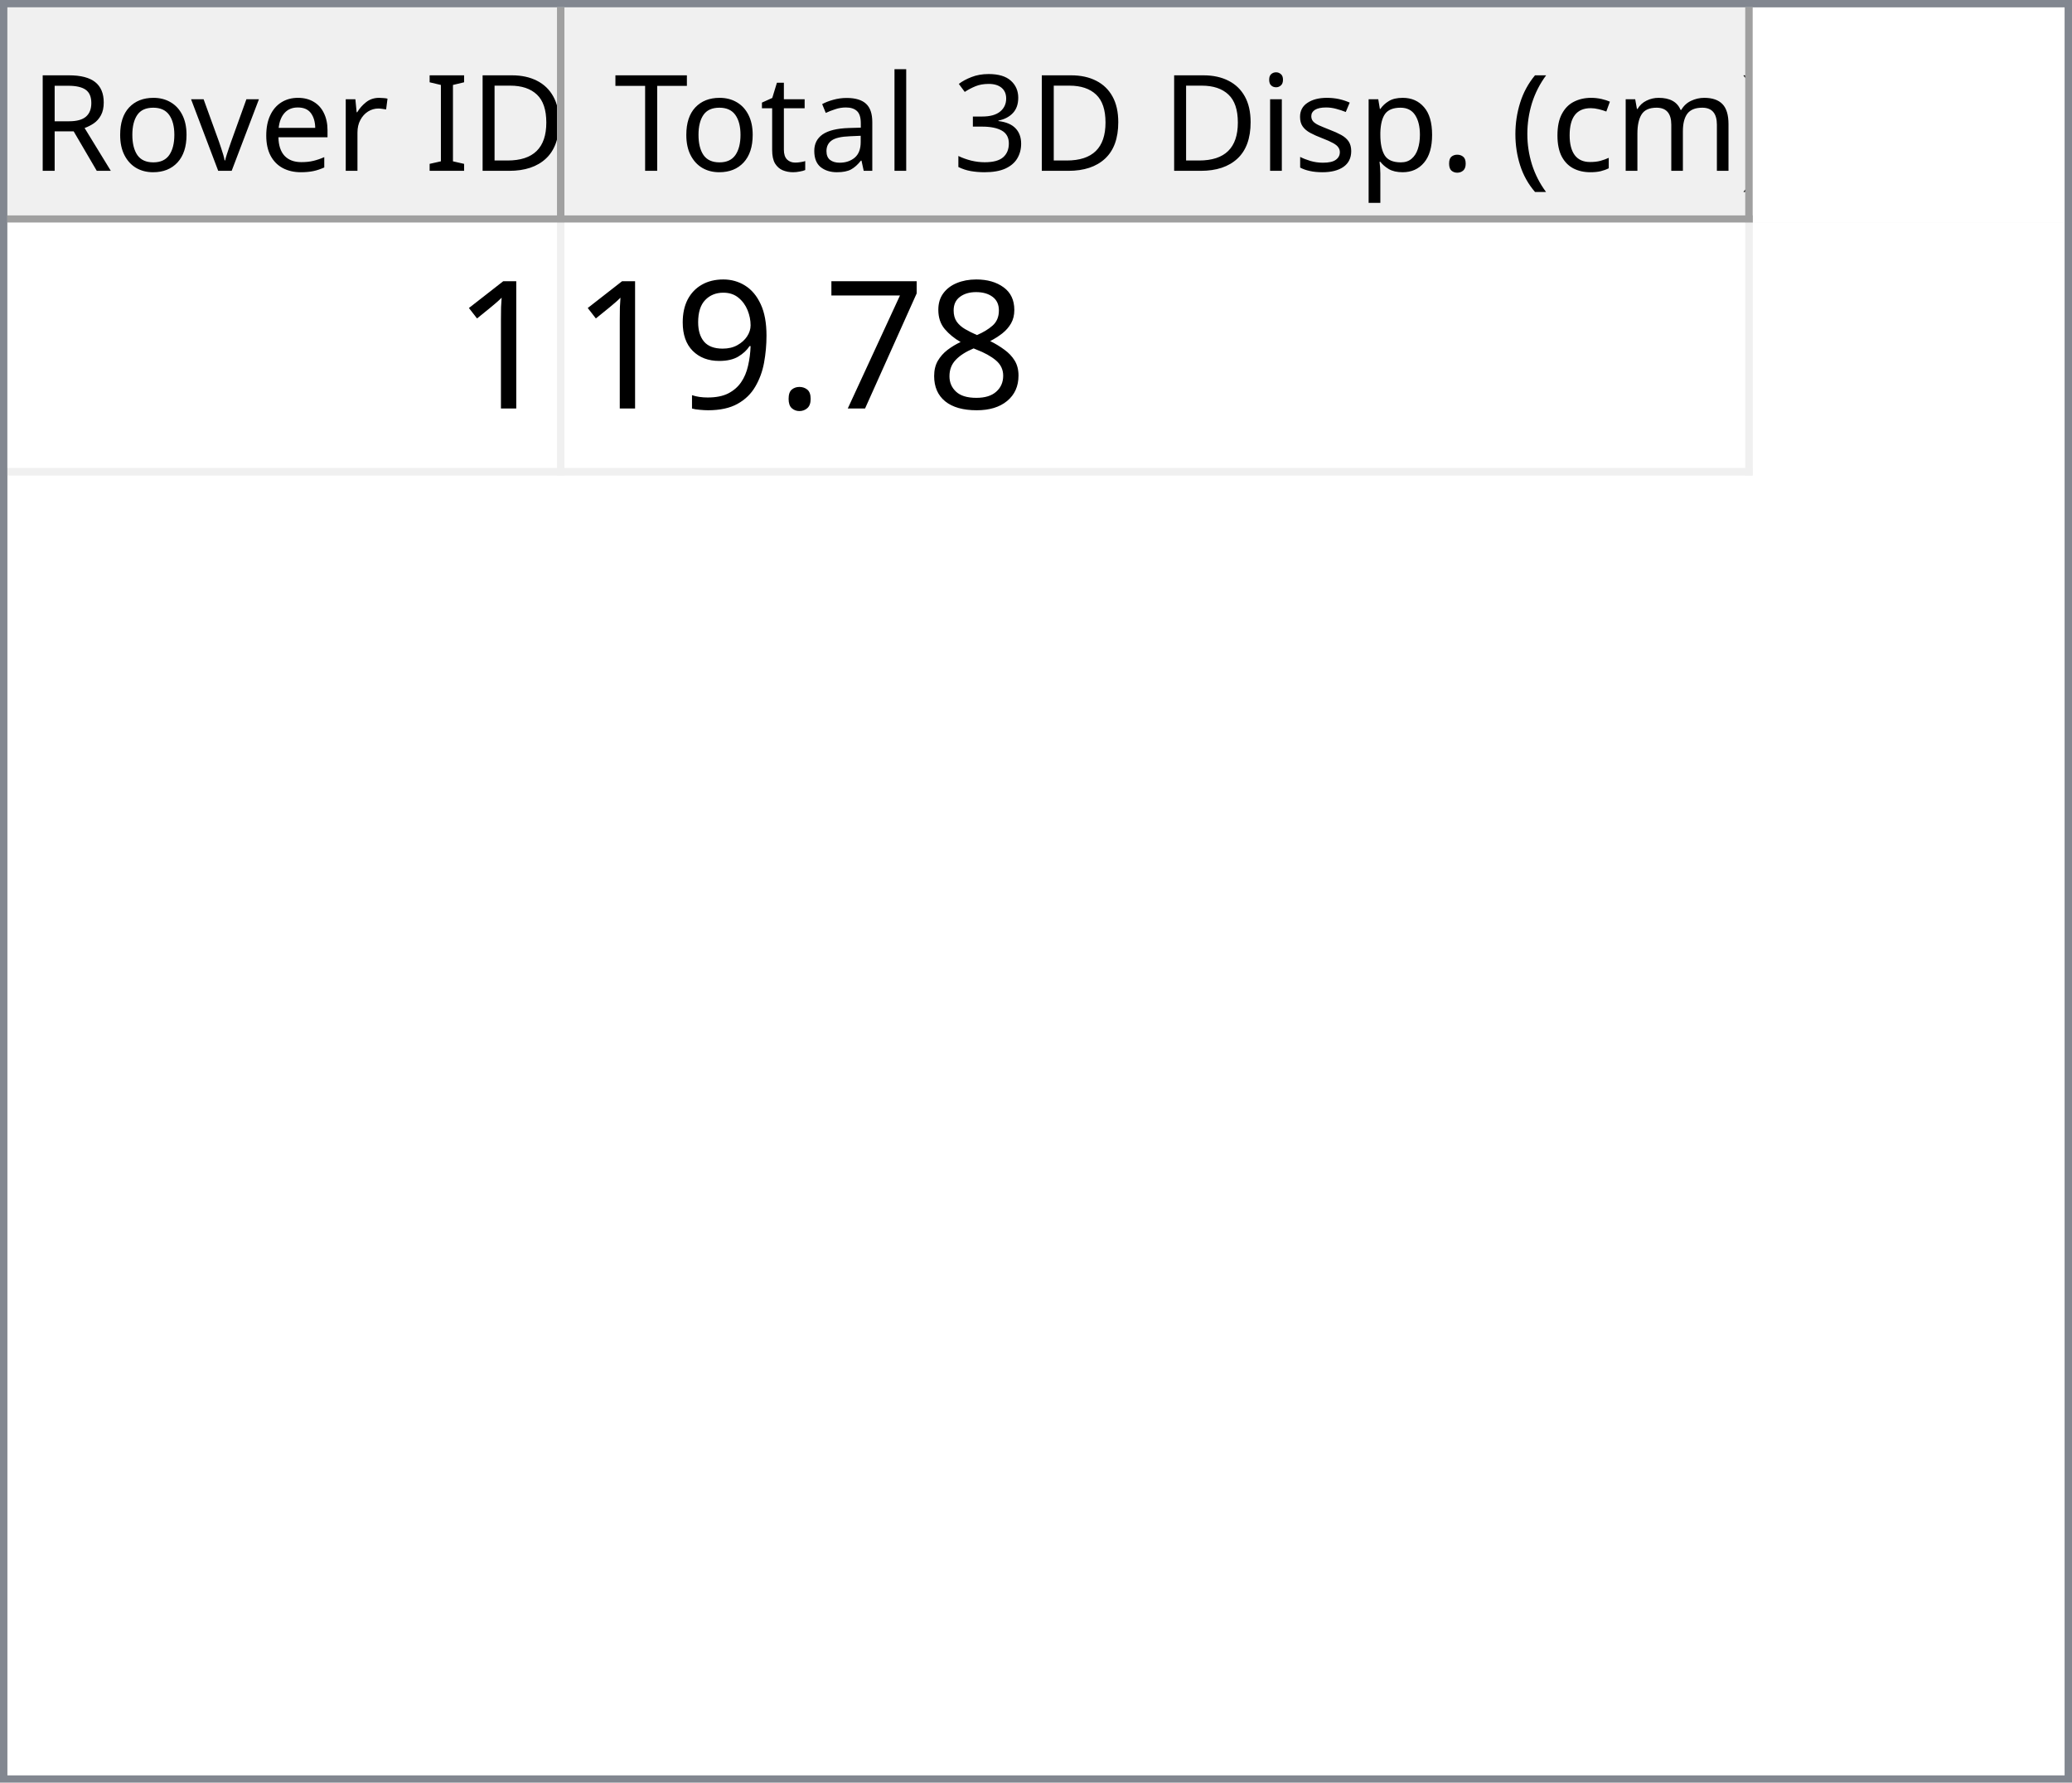
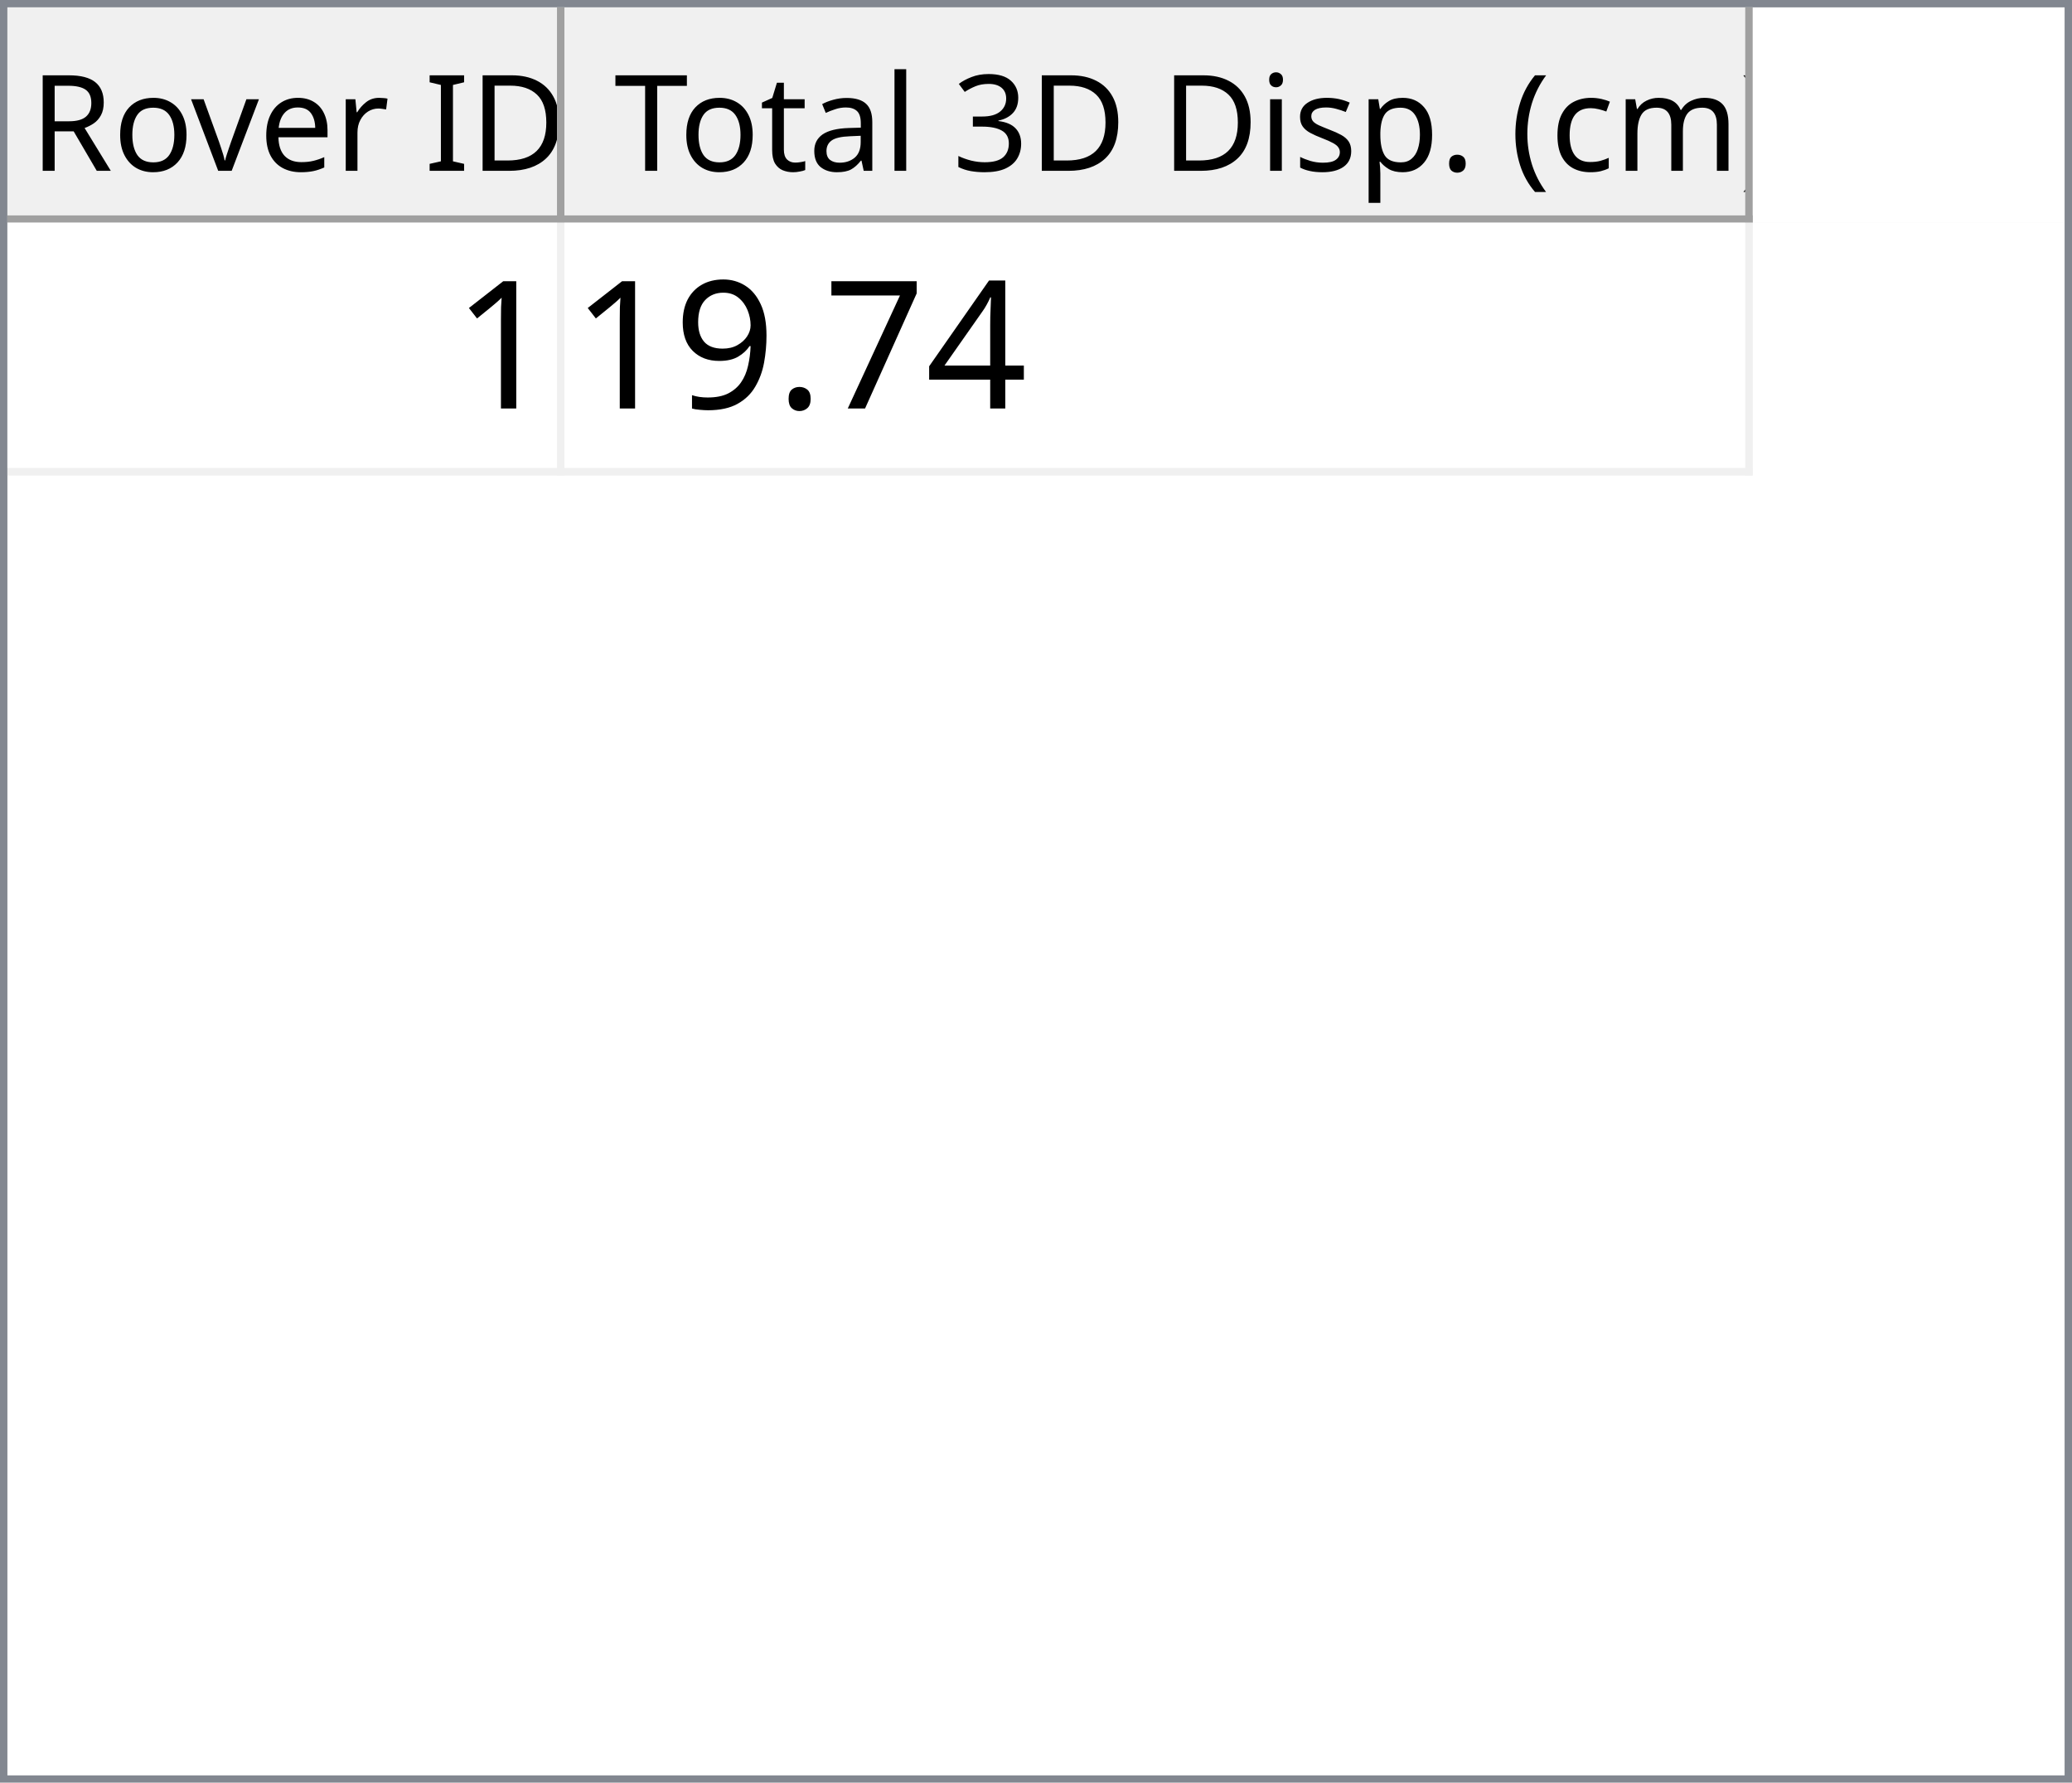
<svg xmlns="http://www.w3.org/2000/svg" style="fill-opacity:1; color-rendering:auto; color-interpolation:auto; text-rendering:auto; stroke:black; stroke-linecap:square; stroke-miterlimit:10; shape-rendering:auto; stroke-opacity:1; fill:black; stroke-dasharray:none; font-weight:normal; stroke-width:1; font-family:'Dialog'; font-style:normal; stroke-linejoin:miter; font-size:12px; stroke-dashoffset:0; image-rendering:auto;" width="279" height="240">
  <defs id="genericDefs" />
  <g>
    <defs id="defs1">
      <clipPath clipPathUnits="userSpaceOnUse" id="clipPath1">
        <path d="M0 0 L279 0 L279 240 L0 240 L0 0 Z" />
      </clipPath>
      <clipPath clipPathUnits="userSpaceOnUse" id="clipPath2">
        <path d="M0 0 L0 240 L279 240 L279 0 Z" />
      </clipPath>
      <clipPath clipPathUnits="userSpaceOnUse" id="clipPath3">
        <path d="M0 0 L0 29 L277 29 L277 0 Z" />
      </clipPath>
      <clipPath clipPathUnits="userSpaceOnUse" id="clipPath4">
        <path d="M0 0 L0 29 L75 29 L75 0 Z" />
      </clipPath>
      <clipPath clipPathUnits="userSpaceOnUse" id="clipPath5">
        <path d="M1 1 L1 28 L74 28 L74 1 Z" />
      </clipPath>
      <clipPath clipPathUnits="userSpaceOnUse" id="clipPath6">
        <path d="M0 0 L0 27 L73 27 L73 0 Z" />
      </clipPath>
      <clipPath clipPathUnits="userSpaceOnUse" id="clipPath7">
        <path d="M-0.5 -0.5 L-0.5 28.5 L74.5 28.5 L74.5 -0.5 Z" />
      </clipPath>
      <clipPath clipPathUnits="userSpaceOnUse" id="clipPath8">
        <path d="M0 0 L0 29 L160 29 L160 0 Z" />
      </clipPath>
      <clipPath clipPathUnits="userSpaceOnUse" id="clipPath9">
        <path d="M1 1 L1 28 L159 28 L159 1 Z" />
      </clipPath>
      <clipPath clipPathUnits="userSpaceOnUse" id="clipPath10">
        <path d="M0 0 L0 27 L158 27 L158 0 Z" />
      </clipPath>
      <clipPath clipPathUnits="userSpaceOnUse" id="clipPath11">
        <path d="M-0.5 -0.5 L-0.5 28.5 L159.5 28.5 L159.5 -0.5 Z" />
      </clipPath>
      <clipPath clipPathUnits="userSpaceOnUse" id="clipPath12">
        <path d="M0 0 L0 209 L277 209 L277 0 Z" />
      </clipPath>
      <clipPath clipPathUnits="userSpaceOnUse" id="clipPath13">
        <path d="M0 0 L0 34 L235 34 L235 0 Z" />
      </clipPath>
      <clipPath clipPathUnits="userSpaceOnUse" id="clipPath14">
        <path d="M-0.5 -0.5 L-0.5 33.5 L234.5 33.5 L234.5 -0.5 Z" />
      </clipPath>
      <clipPath clipPathUnits="userSpaceOnUse" id="clipPath15">
        <path d="M0 0 L0 33 L74 33 L74 0 Z" />
      </clipPath>
      <clipPath clipPathUnits="userSpaceOnUse" id="clipPath16">
        <path d="M0 0 L0 33 L159 33 L159 0 Z" />
      </clipPath>
      <font horiz-adv-x="64.551" id="font1">
        <font-face ascent="107.91" descent="25.098" units-per-em="100" style="font-style:normal; font-family:Segoe UI; font-weight:normal;" />
        <missing-glyph horiz-adv-x="64.551" d="M8.109 0 L8.109 68.266 L56.453 68.266 L56.453 0 L8.109 0 ZM15.328 7.234 L49.219 7.234 L49.219 61.031 L15.328 61.031 L15.328 7.234 Z" />
        <glyph unicode="D" horiz-adv-x="70.117" d="M9.188 0 L9.188 70.016 L28.516 70.016 Q65.531 70.016 65.531 35.891 Q65.531 19.672 55.25 9.836 Q44.969 0 27.734 0 L9.188 0 ZM17.391 62.594 L17.391 7.422 L27.828 7.422 Q41.609 7.422 49.273 14.797 Q56.938 22.172 56.938 35.688 Q56.938 62.594 28.328 62.594 L17.391 62.594 Z" />
        <glyph unicode="I" horiz-adv-x="26.611" d="M17.391 0 L9.188 0 L9.188 70.016 L17.391 70.016 L17.391 0 Z" />
        <glyph unicode=" " horiz-adv-x="27.393" d="" />
        <glyph unicode="r" horiz-adv-x="34.766" d="M34.188 41.891 Q32.078 43.5 28.125 43.5 Q23 43.5 19.555 38.672 Q16.109 33.844 16.109 25.484 L16.109 0 L8.109 0 L8.109 50 L16.109 50 L16.109 39.703 L16.312 39.703 Q18.016 44.969 21.531 47.922 Q25.047 50.875 29.391 50.875 Q32.516 50.875 34.188 50.203 L34.188 41.891 Z" />
        <glyph unicode="e" horiz-adv-x="52.295" d="M48.297 23 L12.984 23 Q13.188 14.656 17.484 10.109 Q21.781 5.562 29.297 5.562 Q37.75 5.562 44.828 11.141 L44.828 3.609 Q38.234 -1.172 27.391 -1.172 Q16.797 -1.172 10.742 5.641 Q4.688 12.453 4.688 24.812 Q4.688 36.469 11.305 43.82 Q17.922 51.172 27.734 51.172 Q37.547 51.172 42.922 44.828 Q48.297 38.484 48.297 27.203 L48.297 23 ZM40.094 29.781 Q40.047 36.719 36.75 40.578 Q33.453 44.438 27.594 44.438 Q21.922 44.438 17.969 40.383 Q14.016 36.328 13.094 29.781 L40.094 29.781 Z" />
        <glyph unicode="v" horiz-adv-x="47.9" d="M47.406 50 L27.484 0 L19.625 0 L0.688 50 L9.469 50 L22.172 13.672 Q23.578 9.672 23.922 6.688 L24.125 6.688 Q24.609 10.453 25.688 13.484 L38.969 50 L47.406 50 Z" />
        <glyph unicode="o" horiz-adv-x="58.594" d="M29 -1.172 Q17.922 -1.172 11.305 5.836 Q4.688 12.844 4.688 24.422 Q4.688 37.016 11.57 44.094 Q18.453 51.172 30.172 51.172 Q41.359 51.172 47.633 44.289 Q53.906 37.406 53.906 25.203 Q53.906 13.234 47.141 6.031 Q40.375 -1.172 29 -1.172 ZM29.594 44.438 Q21.875 44.438 17.383 39.188 Q12.891 33.938 12.891 24.703 Q12.891 15.828 17.43 10.695 Q21.969 5.562 29.594 5.562 Q37.359 5.562 41.531 10.594 Q45.703 15.625 45.703 24.906 Q45.703 34.281 41.531 39.359 Q37.359 44.438 29.594 44.438 Z" />
        <glyph unicode="R" horiz-adv-x="59.814" d="M59.375 0 L49.609 0 L37.891 19.625 Q36.281 22.359 34.766 24.289 Q33.25 26.219 31.664 27.438 Q30.078 28.656 28.25 29.219 Q26.422 29.781 24.125 29.781 L17.391 29.781 L17.391 0 L9.188 0 L9.188 70.016 L30.078 70.016 Q34.672 70.016 38.555 68.867 Q42.438 67.719 45.289 65.375 Q48.141 63.031 49.758 59.547 Q51.375 56.062 51.375 51.375 Q51.375 47.703 50.273 44.656 Q49.172 41.609 47.148 39.211 Q45.125 36.812 42.266 35.133 Q39.406 33.453 35.844 32.516 L35.844 32.328 Q37.594 31.547 38.891 30.547 Q40.188 29.547 41.359 28.18 Q42.531 26.812 43.68 25.078 Q44.828 23.344 46.234 21.047 L59.375 0 ZM17.391 62.594 L17.391 37.203 L28.516 37.203 Q31.594 37.203 34.203 38.133 Q36.812 39.062 38.719 40.797 Q40.625 42.531 41.703 45.047 Q42.781 47.562 42.781 50.688 Q42.781 56.297 39.141 59.445 Q35.5 62.594 28.609 62.594 L17.391 62.594 Z" />
        <glyph unicode=")" horiz-adv-x="30.176" d="M8.297 -15.922 L1.172 -15.922 Q16.406 2.344 16.406 26.812 Q16.406 51.469 1.078 70.016 L8.297 70.016 Q23.531 52.156 23.531 26.703 Q23.531 1.375 8.297 -15.922 Z" />
        <glyph unicode="m" horiz-adv-x="86.133" d="M79.109 0 L71.094 0 L71.094 28.719 Q71.094 37.016 68.531 40.727 Q65.969 44.438 59.906 44.438 Q54.781 44.438 51.195 39.75 Q47.609 35.062 47.609 28.516 L47.609 0 L39.594 0 L39.594 29.688 Q39.594 44.438 28.219 44.438 Q22.953 44.438 19.531 40.016 Q16.109 35.594 16.109 28.516 L16.109 0 L8.109 0 L8.109 50 L16.109 50 L16.109 42.094 L16.312 42.094 Q21.625 51.172 31.844 51.172 Q36.969 51.172 40.773 48.312 Q44.578 45.453 46 40.828 Q51.562 51.172 62.594 51.172 Q79.109 51.172 79.109 30.812 L79.109 0 Z" />
        <glyph unicode="c" horiz-adv-x="46.191" d="M42.188 2.297 Q36.422 -1.172 28.516 -1.172 Q17.828 -1.172 11.258 5.789 Q4.688 12.75 4.688 23.828 Q4.688 36.188 11.766 43.68 Q18.844 51.172 30.672 51.172 Q37.25 51.172 42.281 48.734 L42.281 40.531 Q36.719 44.438 30.375 44.438 Q22.703 44.438 17.797 38.945 Q12.891 33.453 12.891 24.516 Q12.891 15.719 17.508 10.641 Q22.125 5.562 29.891 5.562 Q36.422 5.562 42.188 9.906 L42.188 2.297 Z" />
        <glyph unicode="(" horiz-adv-x="30.176" d="M29.109 -15.922 L21.969 -15.922 Q6.844 1.375 6.844 26.703 Q6.844 52.156 21.969 70.016 L29.203 70.016 Q13.875 51.469 13.875 26.812 Q13.875 2.344 29.109 -15.922 Z" />
        <glyph unicode="." horiz-adv-x="21.68" d="M10.891 -1.078 Q8.641 -1.078 7.055 0.539 Q5.469 2.156 5.469 4.391 Q5.469 6.641 7.055 8.273 Q8.641 9.906 10.891 9.906 Q13.188 9.906 14.797 8.273 Q16.406 6.641 16.406 4.391 Q16.406 2.156 14.797 0.539 Q13.188 -1.078 10.891 -1.078 Z" />
        <glyph unicode="p" horiz-adv-x="58.789" d="M16.312 7.234 L16.109 7.234 L16.109 -23 L8.109 -23 L8.109 50 L16.109 50 L16.109 41.219 L16.312 41.219 Q22.219 51.172 33.594 51.172 Q43.266 51.172 48.688 44.461 Q54.109 37.75 54.109 26.469 Q54.109 13.922 48 6.375 Q41.891 -1.172 31.297 -1.172 Q21.578 -1.172 16.312 7.234 ZM16.109 27.391 L16.109 20.406 Q16.109 14.203 20.141 9.883 Q24.172 5.562 30.375 5.562 Q37.641 5.562 41.773 11.133 Q45.906 16.703 45.906 26.609 Q45.906 34.969 42.047 39.703 Q38.188 44.438 31.594 44.438 Q24.609 44.438 20.359 39.578 Q16.109 34.719 16.109 27.391 Z" />
        <glyph unicode="s" horiz-adv-x="42.432" d="M5.078 1.812 L5.078 10.406 Q11.625 5.562 19.484 5.562 Q30.031 5.562 30.031 12.594 Q30.031 14.594 29.125 15.992 Q28.219 17.391 26.68 18.461 Q25.141 19.531 23.07 20.383 Q21 21.234 18.609 22.172 Q15.281 23.484 12.766 24.828 Q10.25 26.172 8.57 27.859 Q6.891 29.547 6.031 31.695 Q5.172 33.844 5.172 36.719 Q5.172 40.234 6.789 42.945 Q8.406 45.656 11.086 47.484 Q13.766 49.312 17.211 50.242 Q20.656 51.172 24.312 51.172 Q30.812 51.172 35.938 48.922 L35.938 40.828 Q30.422 44.438 23.25 44.438 Q21 44.438 19.195 43.922 Q17.391 43.406 16.094 42.477 Q14.797 41.547 14.086 40.258 Q13.375 38.969 13.375 37.406 Q13.375 35.453 14.086 34.133 Q14.797 32.812 16.164 31.789 Q17.531 30.766 19.484 29.938 Q21.438 29.109 23.922 28.125 Q27.25 26.859 29.883 25.516 Q32.516 24.172 34.375 22.484 Q36.234 20.797 37.234 18.602 Q38.234 16.406 38.234 13.375 Q38.234 9.672 36.602 6.938 Q34.969 4.203 32.234 2.398 Q29.5 0.594 25.93 -0.289 Q22.359 -1.172 18.453 -1.172 Q10.75 -1.172 5.078 1.812 Z" />
        <glyph unicode="i" horiz-adv-x="24.219" d="M12.203 62.703 Q10.062 62.703 8.547 64.164 Q7.031 65.625 7.031 67.875 Q7.031 70.125 8.547 71.609 Q10.062 73.094 12.203 73.094 Q14.406 73.094 15.945 71.609 Q17.484 70.125 17.484 67.875 Q17.484 65.719 15.945 64.211 Q14.406 62.703 12.203 62.703 ZM16.109 0 L8.109 0 L8.109 50 L16.109 50 L16.109 0 Z" />
        <glyph unicode="3" horiz-adv-x="53.906" d="M46.531 19.828 Q46.531 15.094 44.75 11.211 Q42.969 7.328 39.719 4.57 Q36.469 1.812 31.93 0.297 Q27.391 -1.219 21.922 -1.219 Q11.922 -1.219 6 2.594 L6 11.188 Q13.094 5.609 22.219 5.609 Q25.875 5.609 28.828 6.539 Q31.781 7.469 33.906 9.227 Q36.031 10.984 37.18 13.477 Q38.328 15.969 38.328 19.094 Q38.328 32.812 18.797 32.812 L12.984 32.812 L12.984 39.594 L18.5 39.594 Q35.797 39.594 35.797 52.484 Q35.797 64.406 22.609 64.406 Q15.188 64.406 8.688 59.422 L8.688 67.188 Q15.375 71.188 24.609 71.188 Q29 71.188 32.57 69.969 Q36.141 68.75 38.68 66.555 Q41.219 64.359 42.609 61.281 Q44 58.203 44 54.5 Q44 40.672 30.031 36.719 L30.031 36.531 Q33.594 36.141 36.625 34.797 Q39.656 33.453 41.852 31.305 Q44.047 29.156 45.289 26.25 Q46.531 23.344 46.531 19.828 Z" />
        <glyph unicode="l" horiz-adv-x="24.219" d="M16.109 0 L8.109 0 L8.109 74.031 L16.109 74.031 L16.109 0 Z" />
        <glyph unicode="a" horiz-adv-x="50.879" d="M43.891 0 L35.891 0 L35.891 7.812 L35.688 7.812 Q30.469 -1.172 20.312 -1.172 Q12.844 -1.172 8.617 2.781 Q4.391 6.734 4.391 13.281 Q4.391 27.297 20.906 29.594 L35.891 31.688 Q35.891 44.438 25.594 44.438 Q16.547 44.438 9.281 38.281 L9.281 46.484 Q16.656 51.172 26.266 51.172 Q43.891 51.172 43.891 32.516 L43.891 0 ZM35.891 25.297 L23.828 23.641 Q18.266 22.859 15.43 20.875 Q12.594 18.891 12.594 13.875 Q12.594 10.203 15.211 7.883 Q17.828 5.562 22.172 5.562 Q28.125 5.562 32.008 9.742 Q35.891 13.922 35.891 20.312 L35.891 25.297 Z" />
        <glyph unicode="t" horiz-adv-x="33.887" d="M31.297 0.484 Q28.469 -1.078 23.828 -1.078 Q10.688 -1.078 10.688 13.578 L10.688 43.172 L2.094 43.172 L2.094 50 L10.688 50 L10.688 62.203 L18.703 64.797 L18.703 50 L31.297 50 L31.297 43.172 L18.703 43.172 L18.703 14.984 Q18.703 9.969 20.414 7.82 Q22.125 5.672 26.078 5.672 Q29.109 5.672 31.297 7.328 L31.297 0.484 Z" />
        <glyph unicode="T" horiz-adv-x="52.393" d="M50.594 62.594 L30.375 62.594 L30.375 0 L22.172 0 L22.172 62.594 L2 62.594 L2 70.016 L50.594 70.016 L50.594 62.594 Z" />
      </font>
      <font horiz-adv-x="75.0" id="font2">
        <font-face ascent="100.537" descent="21.973" units-per-em="100" style="font-style:normal; font-family:sans-serif; font-weight:normal;" />
        <missing-glyph horiz-adv-x="75.0" d="M12.5 0 L12.5 62.5 L62.5 62.5 L62.5 0 L12.5 0 ZM14.062 1.562 L60.938 1.562 L60.938 60.938 L14.062 60.938 L14.062 1.562 Z" />
        <glyph unicode="1" horiz-adv-x="55.615" d="M37.25 0 L28.469 0 L28.469 56 Q25.297 52.984 20.141 49.953 Q14.984 46.922 10.891 45.406 L10.891 53.906 Q18.266 57.375 23.781 62.305 Q29.297 67.234 31.594 71.875 L37.25 71.875 L37.25 0 Z" />
-         <glyph unicode="8" horiz-adv-x="55.615" d="M17.672 38.812 Q12.203 40.828 9.57 44.539 Q6.938 48.25 6.938 53.422 Q6.938 61.234 12.555 66.555 Q18.172 71.875 27.484 71.875 Q36.859 71.875 42.578 66.43 Q48.297 60.984 48.297 53.172 Q48.297 48.188 45.68 44.508 Q43.062 40.828 37.75 38.812 Q44.344 36.672 47.781 31.883 Q51.219 27.094 51.219 20.453 Q51.219 11.281 44.727 5.031 Q38.234 -1.219 27.641 -1.219 Q17.047 -1.219 10.547 5.055 Q4.047 11.328 4.047 20.703 Q4.047 27.688 7.594 32.398 Q11.141 37.109 17.672 38.812 ZM15.922 53.719 Q15.922 48.641 19.195 45.414 Q22.469 42.188 27.688 42.188 Q32.766 42.188 36.016 45.383 Q39.266 48.578 39.266 53.219 Q39.266 58.062 35.914 61.359 Q32.562 64.656 27.594 64.656 Q22.562 64.656 19.242 61.43 Q15.922 58.203 15.922 53.719 ZM13.094 20.656 Q13.094 16.891 14.875 13.375 Q16.656 9.859 20.172 7.93 Q23.688 6 27.734 6 Q34.031 6 38.133 10.055 Q42.234 14.109 42.234 20.359 Q42.234 26.703 38.016 30.859 Q33.797 35.016 27.438 35.016 Q21.234 35.016 17.164 30.914 Q13.094 26.812 13.094 20.656 Z" />
+         <glyph unicode="4" horiz-adv-x="55.615" d="M32.328 0 L32.328 17.141 L1.266 17.141 L1.266 25.203 L33.938 71.578 L41.109 71.578 L41.109 25.203 L50.781 25.203 L50.781 17.141 L41.109 17.141 L41.109 0 L32.328 0 ZM32.328 25.203 L32.328 57.469 L9.906 25.203 L32.328 25.203 Z" />
        <glyph unicode="7" horiz-adv-x="55.615" d="M4.734 62.203 L4.734 70.656 L51.078 70.656 L51.078 63.812 Q44.234 56.547 37.523 44.484 Q30.812 32.422 27.156 19.672 Q24.516 10.688 23.781 0 L14.75 0 Q14.891 8.453 18.062 20.414 Q21.234 32.375 27.172 43.484 Q33.109 54.594 39.797 62.203 L4.734 62.203 Z" />
        <glyph unicode="." horiz-adv-x="27.783" d="M9.078 0 L9.078 10.016 L19.094 10.016 L19.094 0 L9.078 0 Z" />
        <glyph unicode="9" horiz-adv-x="55.615" d="M5.469 16.547 L13.922 17.328 Q14.984 11.375 18.016 8.688 Q21.047 6 25.781 6 Q29.828 6 32.883 7.859 Q35.938 9.719 37.891 12.82 Q39.844 15.922 41.164 21.195 Q42.484 26.469 42.484 31.938 Q42.484 32.516 42.438 33.688 Q39.797 29.5 35.234 26.883 Q30.672 24.266 25.344 24.266 Q16.453 24.266 10.305 30.711 Q4.156 37.156 4.156 47.703 Q4.156 58.594 10.578 65.234 Q17 71.875 26.656 71.875 Q33.641 71.875 39.43 68.117 Q45.219 64.359 48.219 57.398 Q51.219 50.438 51.219 37.25 Q51.219 23.531 48.242 15.406 Q45.266 7.281 39.383 3.031 Q33.5 -1.219 25.594 -1.219 Q17.188 -1.219 11.867 3.445 Q6.547 8.109 5.469 16.547 ZM41.453 48.141 Q41.453 55.719 37.43 60.156 Q33.406 64.594 27.734 64.594 Q21.875 64.594 17.531 59.812 Q13.188 55.031 13.188 47.406 Q13.188 40.578 17.312 36.305 Q21.438 32.031 27.484 32.031 Q33.594 32.031 37.523 36.305 Q41.453 40.578 41.453 48.141 Z" />
      </font>
    </defs>
    <g style="fill:white; stroke:white;">
      <rect x="0" y="0" width="279" style="clip-path:url(#clipPath1); stroke:none;" height="240" />
    </g>
    <g style="fill:white; text-rendering:optimizeSpeed; color-rendering:optimizeSpeed; image-rendering:optimizeSpeed; shape-rendering:crispEdges; stroke:white; color-interpolation:sRGB;">
      <rect x="0" width="279" height="240" y="0" style="stroke:none;" />
      <path style="stroke:none;" d="M0 240 L279 240 L279 0 L0 0 Z" />
    </g>
    <g style="fill:rgb(240,240,240); font-size:18px; font-family:'Segoe UI'; stroke:rgb(240,240,240);">
      <rect x="0" y="0" width="279" style="clip-path:url(#clipPath2); stroke:none;" height="240" />
    </g>
    <g style="fill:rgb(130,135,144); font-size:18px; font-family:'Segoe UI'; stroke:rgb(130,135,144);">
      <path d="M0 0 L279 0 L279 240 L0 240 L0 0 ZM1 1 L278 1 L278 239 L1 239 L1 1 Z" style="fill-rule:evenodd; clip-path:url(#clipPath2); stroke:none;" />
    </g>
    <g style="fill:white; font-size:18px; font-family:'Segoe UI'; stroke:white;" transform="translate(1,1)">
      <rect x="0" y="0" width="277" style="clip-path:url(#clipPath3); stroke:none;" height="29" />
    </g>
    <g style="fill:rgb(240,240,240); font-size:18px; font-family:'Segoe UI'; stroke:rgb(240,240,240);" transform="translate(1,1)">
      <rect x="0" y="0" width="75" style="clip-path:url(#clipPath4); stroke:none;" height="29" />
    </g>
    <g style="font-family:'Segoe UI'; font-size:18px;" transform="translate(2,2)">
      <text x="2" xml:space="preserve" y="21" style="clip-path:url(#clipPath6); stroke:none;">Rover ID</text>
    </g>
    <g transform="translate(1.5,1.5)" style="fill:rgb(160,160,160); font-size:18px; font-family:'Segoe UI'; stroke:rgb(160,160,160); stroke-linejoin:bevel;">
      <line x1="74" x2="74" y1="0" style="fill:none; clip-path:url(#clipPath7);" y2="28" />
    </g>
    <g transform="matrix(1,0,0,1,1,1) translate(0.5,0.5)" style="fill:rgb(160,160,160); font-size:18px; font-family:'Segoe UI'; stroke:rgb(160,160,160); stroke-linejoin:bevel;">
      <line x1="0" x2="74" y1="28" style="fill:none; clip-path:url(#clipPath7);" y2="28" />
    </g>
    <g style="fill:rgb(240,240,240); font-size:18px; font-family:'Segoe UI'; stroke:rgb(240,240,240);" transform="translate(76,1)">
      <rect x="0" y="0" width="160" style="clip-path:url(#clipPath8); stroke:none;" height="29" />
    </g>
    <g style="font-family:'Segoe UI'; font-size:18px;" transform="translate(77,2)">
      <text x="1" xml:space="preserve" y="21" style="clip-path:url(#clipPath10); stroke:none;"> Total 3D Disp. (cm)</text>
    </g>
    <g transform="translate(76.5,1.5)" style="fill:rgb(160,160,160); font-size:18px; font-family:'Segoe UI'; stroke:rgb(160,160,160); stroke-linejoin:bevel;">
      <line x1="159" x2="159" y1="0" style="fill:none; clip-path:url(#clipPath11);" y2="28" />
    </g>
    <g transform="matrix(1,0,0,1,76,1) translate(0.5,0.5)" style="fill:rgb(160,160,160); font-size:18px; font-family:'Segoe UI'; stroke:rgb(160,160,160); stroke-linejoin:bevel;">
      <line x1="0" x2="159" y1="28" style="fill:none; clip-path:url(#clipPath11);" y2="28" />
    </g>
    <g style="fill:white; font-size:18px; font-family:'Segoe UI'; stroke:white;" transform="translate(1,30)">
      <rect x="0" y="0" width="277" style="clip-path:url(#clipPath12); stroke:none;" height="209" />
    </g>
    <g style="fill:rgb(240,240,240); font-size:24px; font-family:sans-serif; stroke:rgb(240,240,240);" transform="translate(1,30)">
      <rect x="0" y="0" width="235" style="clip-path:url(#clipPath13); stroke:none;" height="34" />
      <line transform="translate(0.5,0.5)" x1="0" x2="234" y1="33" style="clip-path:url(#clipPath14); fill:none; stroke-linejoin:bevel;" y2="33" />
    </g>
    <g transform="matrix(1,0,0,1,1,30) translate(0.5,0.5)" style="fill:rgb(240,240,240); font-size:24px; font-family:sans-serif; stroke:rgb(240,240,240); stroke-linejoin:bevel;">
      <line x1="74" x2="74" y1="0" style="fill:none; clip-path:url(#clipPath14);" y2="33" />
    </g>
    <g transform="matrix(1,0,0,1,1,30) translate(0.5,0.5)" style="fill:rgb(240,240,240); font-size:24px; font-family:sans-serif; stroke:rgb(240,240,240); stroke-linejoin:bevel;">
      <line x1="234" x2="234" y1="0" style="fill:none; clip-path:url(#clipPath14);" y2="33" />
    </g>
    <g style="fill:white; font-size:24px; font-family:sans-serif; stroke:white;" transform="matrix(1,0,0,1,1,30)">
      <rect x="0" y="0" width="74" style="clip-path:url(#clipPath15); stroke:none;" height="33" />
      <text x="60" y="25" style="fill:black; clip-path:url(#clipPath15); stroke:none;" xml:space="preserve">1</text>
    </g>
    <g style="fill:white; font-size:24px; font-family:sans-serif; stroke:white;" transform="matrix(1,0,0,1,1,30) translate(75,0)">
      <rect x="0" y="0" width="159" style="clip-path:url(#clipPath16); stroke:none;" height="33" />
-       <text x="1" y="25" style="fill:black; clip-path:url(#clipPath16); stroke:none;" xml:space="preserve">19.78</text>
+       <text x="1" y="25" style="fill:black; clip-path:url(#clipPath16); stroke:none;" xml:space="preserve">19.74</text>
    </g>
  </g>
</svg>
